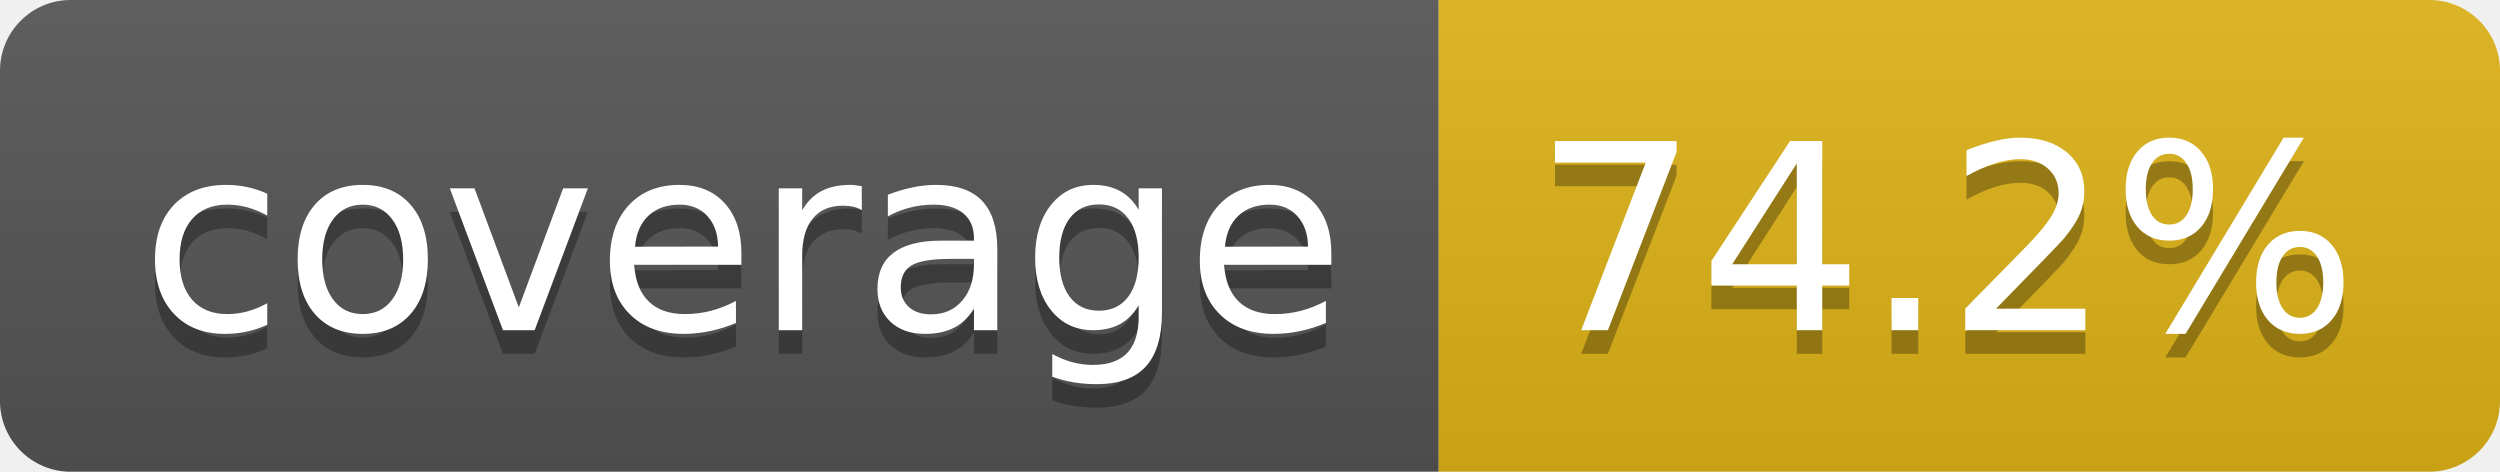
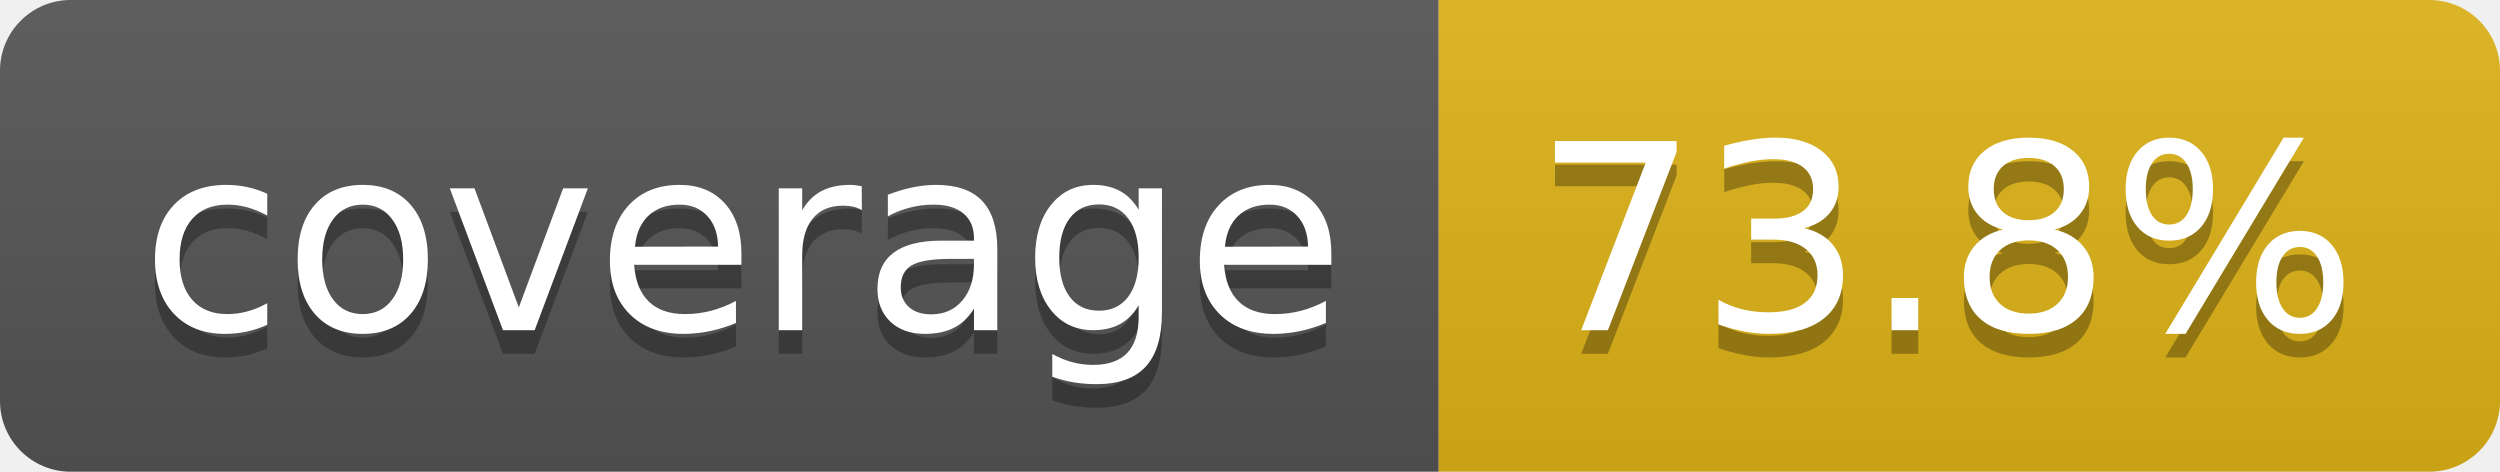
- <svg xmlns="http://www.w3.org/2000/svg" width="106" height="20" role="img" aria-label="coverage: 74.2%">
+ <svg xmlns="http://www.w3.org/2000/svg" width="106" height="20" role="img" aria-label="coverage: 73.8%">
  <linearGradient id="s" x2="0" y2="100%">
    <stop offset="0" stop-color="#bbb" stop-opacity=".1" />
    <stop offset="1" stop-opacity=".1" />
  </linearGradient>
  <clipPath id="r">
    <rect width="106" height="20" rx="3" fill="#fff" />
  </clipPath>
  <g clip-path="url(#r)">
    <rect width="61" height="20" fill="#555" />
    <rect x="61" width="45" height="20" fill="#dfb317" />
    <rect width="106" height="20" fill="url(#s)" />
  </g>
  <g fill="#fff" text-anchor="middle" font-family="Verdana,Geneva,DejaVu Sans,sans-serif" text-rendering="geometricPrecision" font-size="110">
    <text aria-hidden="true" x="315" y="150" fill="#010101" fill-opacity=".3" transform="scale(.1)" textLength="510">coverage</text>
    <text x="315" y="140" transform="scale(.1)" fill="#fff" textLength="510">coverage</text>
-     <text aria-hidden="true" x="825" y="150" fill="#010101" fill-opacity=".3" transform="scale(.1)" textLength="350">74.2%</text>
-     <text x="825" y="140" transform="scale(.1)" fill="#fff" textLength="350">74.2%</text>
+     <text aria-hidden="true" x="825" y="150" fill="#010101" fill-opacity=".3" transform="scale(.1)" textLength="350">73.8%</text>
+     <text x="825" y="140" transform="scale(.1)" fill="#fff" textLength="350">73.8%</text>
  </g>
</svg>
